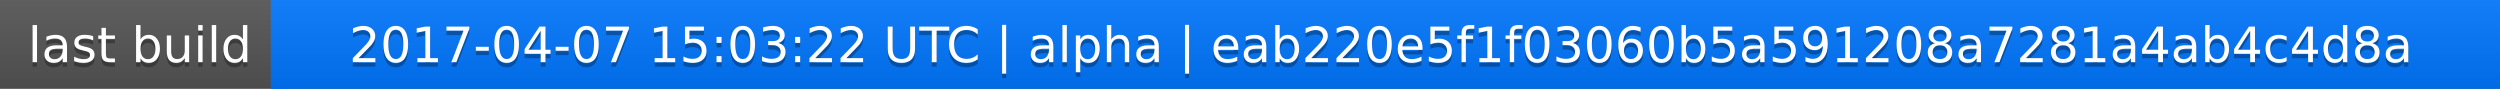
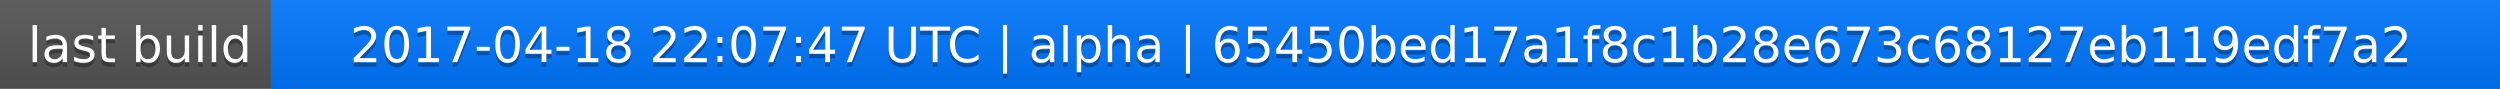
<svg xmlns="http://www.w3.org/2000/svg" width="563" height="20">
  <linearGradient id="a" x2="0" y2="100%">
    <stop offset="0" stop-color="#bbb" stop-opacity=".1" />
    <stop offset="1" stop-opacity=".1" />
  </linearGradient>
  <rect rx="0" width="563" height="20" fill="#555" />
  <rect rx="0" x="61" width="502" height="20" fill="#07f" />
  <path fill="#07f" d="M61 0h4v20h-4z" />
  <rect rx="0" width="563" height="20" fill="url(#a)" />
  <g fill="#fff" text-anchor="middle" font-family="DejaVu Sans,Verdana,Geneva,sans-serif" font-size="11">
    <text x="31.5" y="15" fill="#010101" fill-opacity=".3">last build</text>
    <text x="31.5" y="14">last build</text>
-     <text x="311" y="15" fill="#010101" fill-opacity=".3">2017-04-07 15:03:22 UTC | alpha | eab220e5f1f03060b5a591208a7281a4ab4c4d8a</text>
-     <text x="311" y="14">2017-04-07 15:03:22 UTC | alpha | eab220e5f1f03060b5a591208a7281a4ab4c4d8a</text>
+     <text x="311" y="15" fill="#010101" fill-opacity=".3">2017-04-18 22:07:47 UTC | alpha | 65450bed17a1f8c1b28e673c68127eb119edf7a2</text>
+     <text x="311" y="14">2017-04-18 22:07:47 UTC | alpha | 65450bed17a1f8c1b28e673c68127eb119edf7a2</text>
  </g>
</svg>
